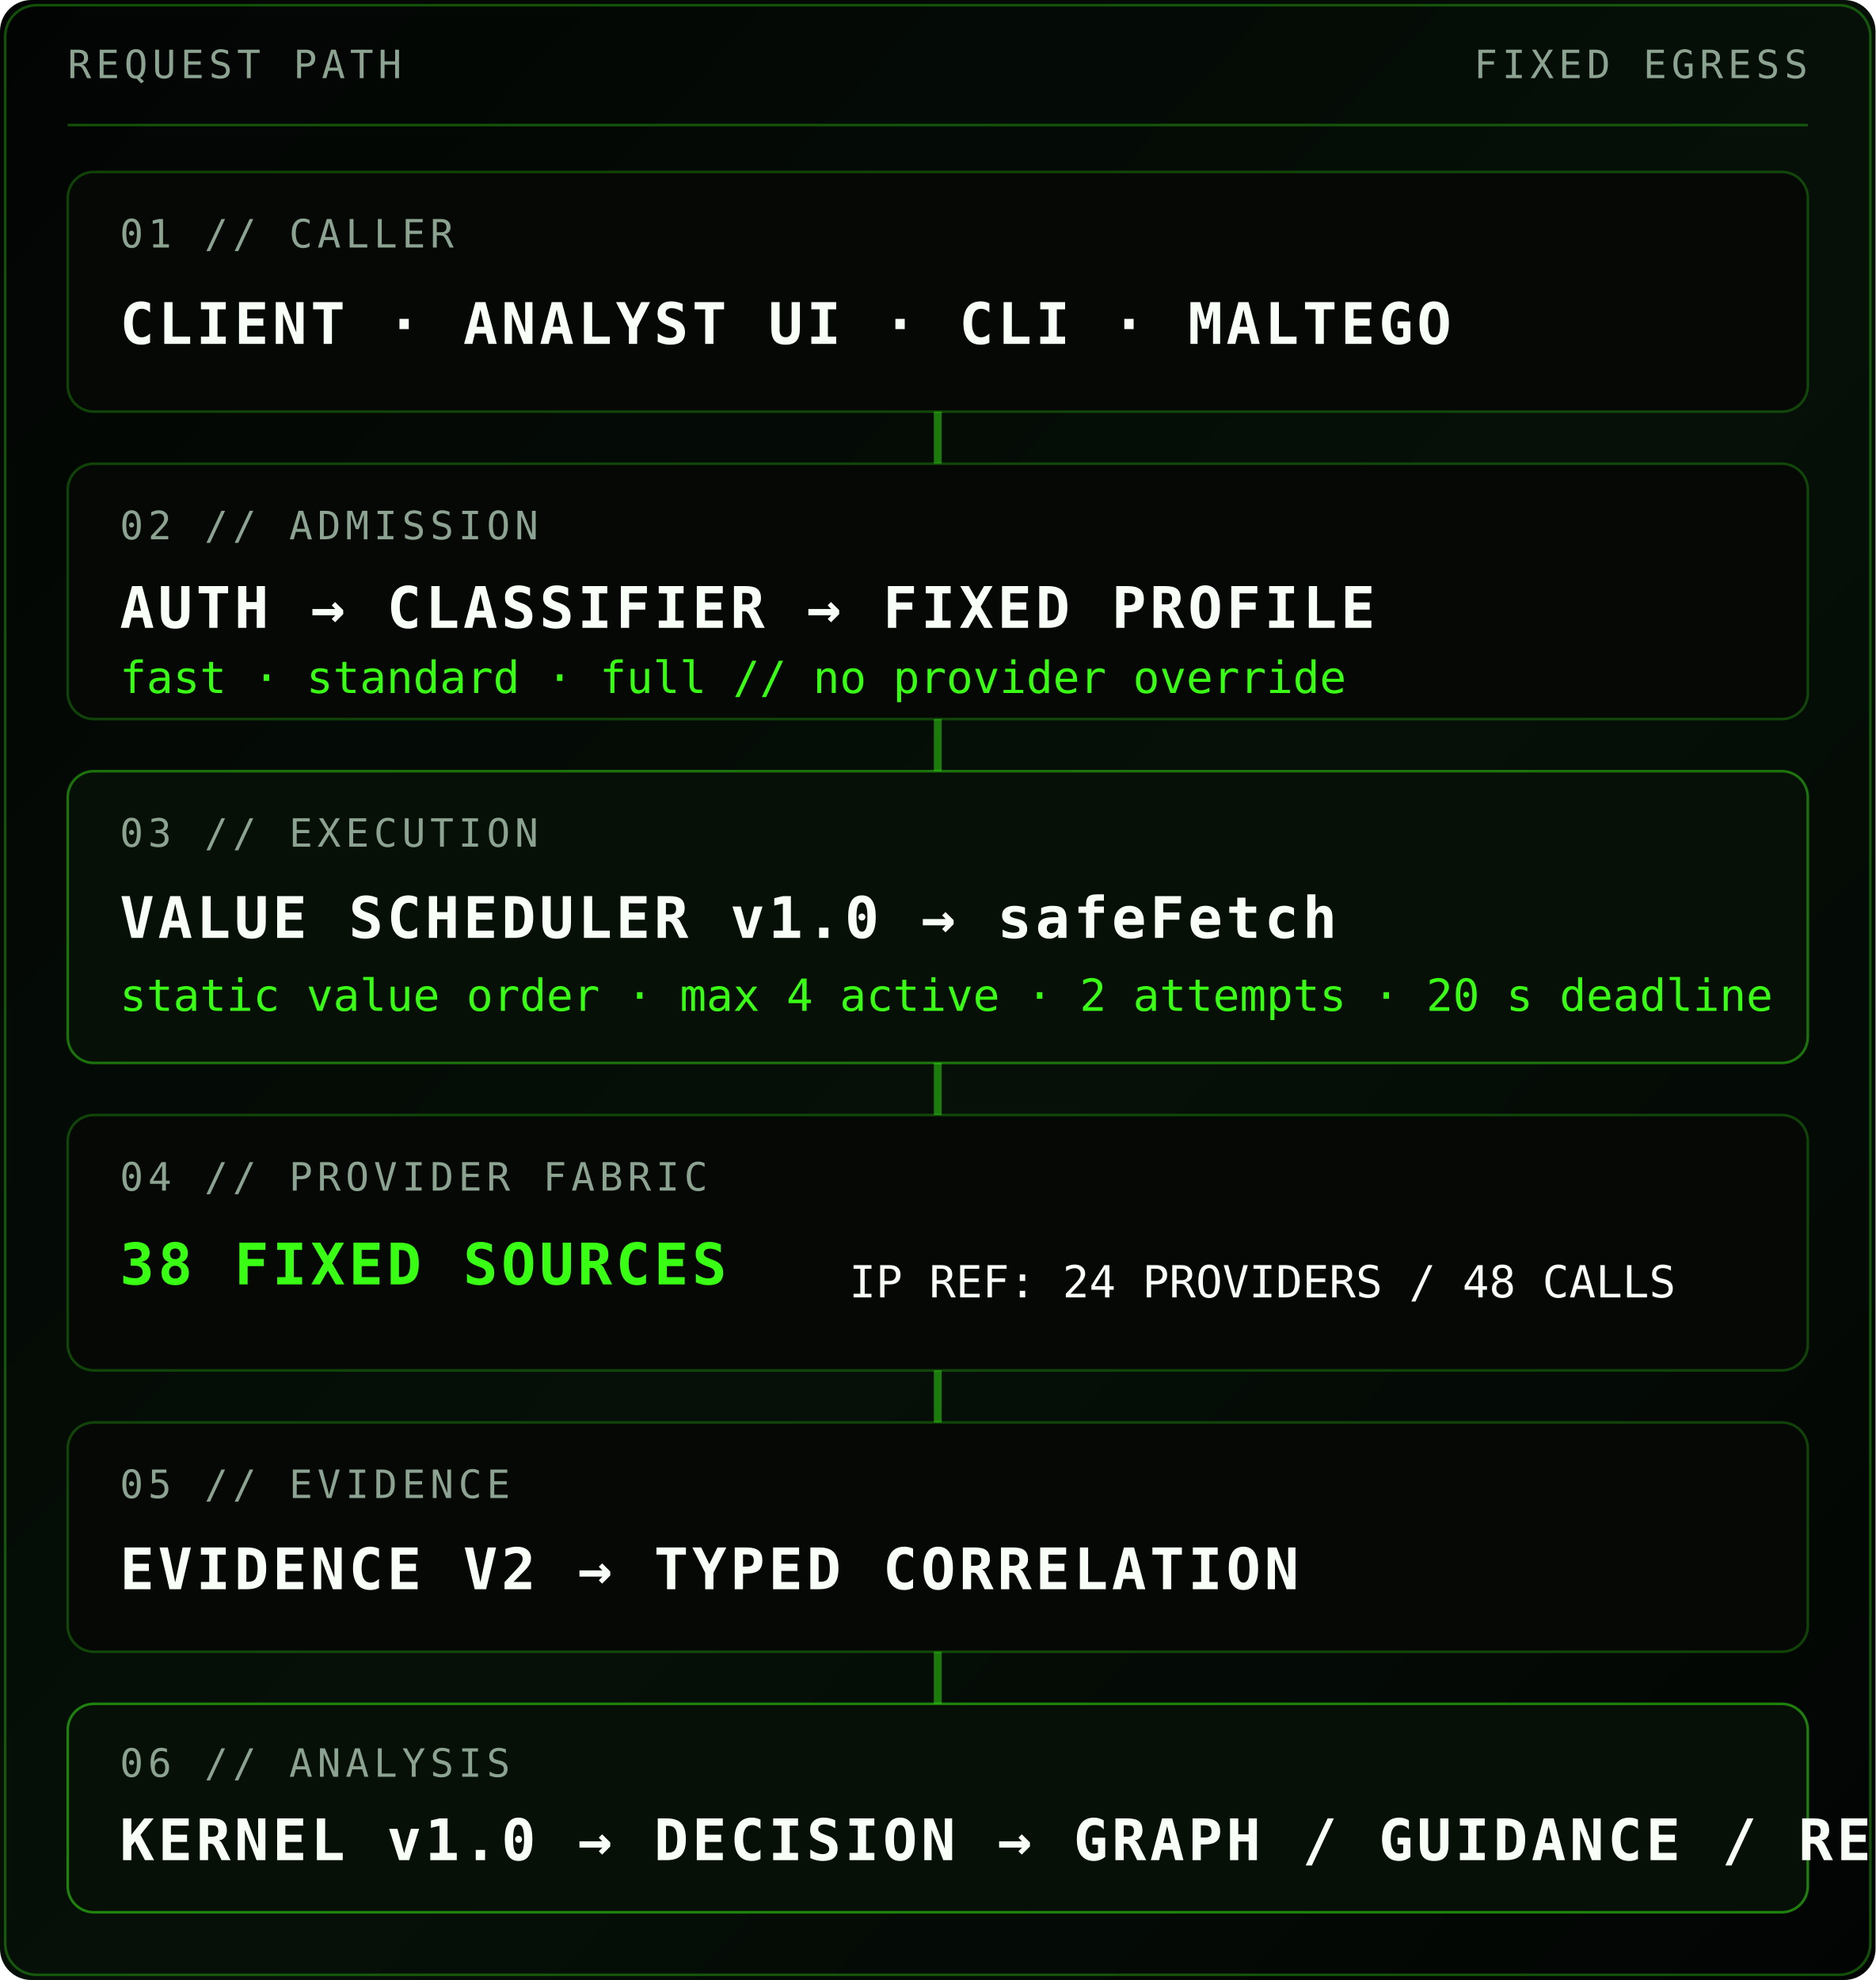
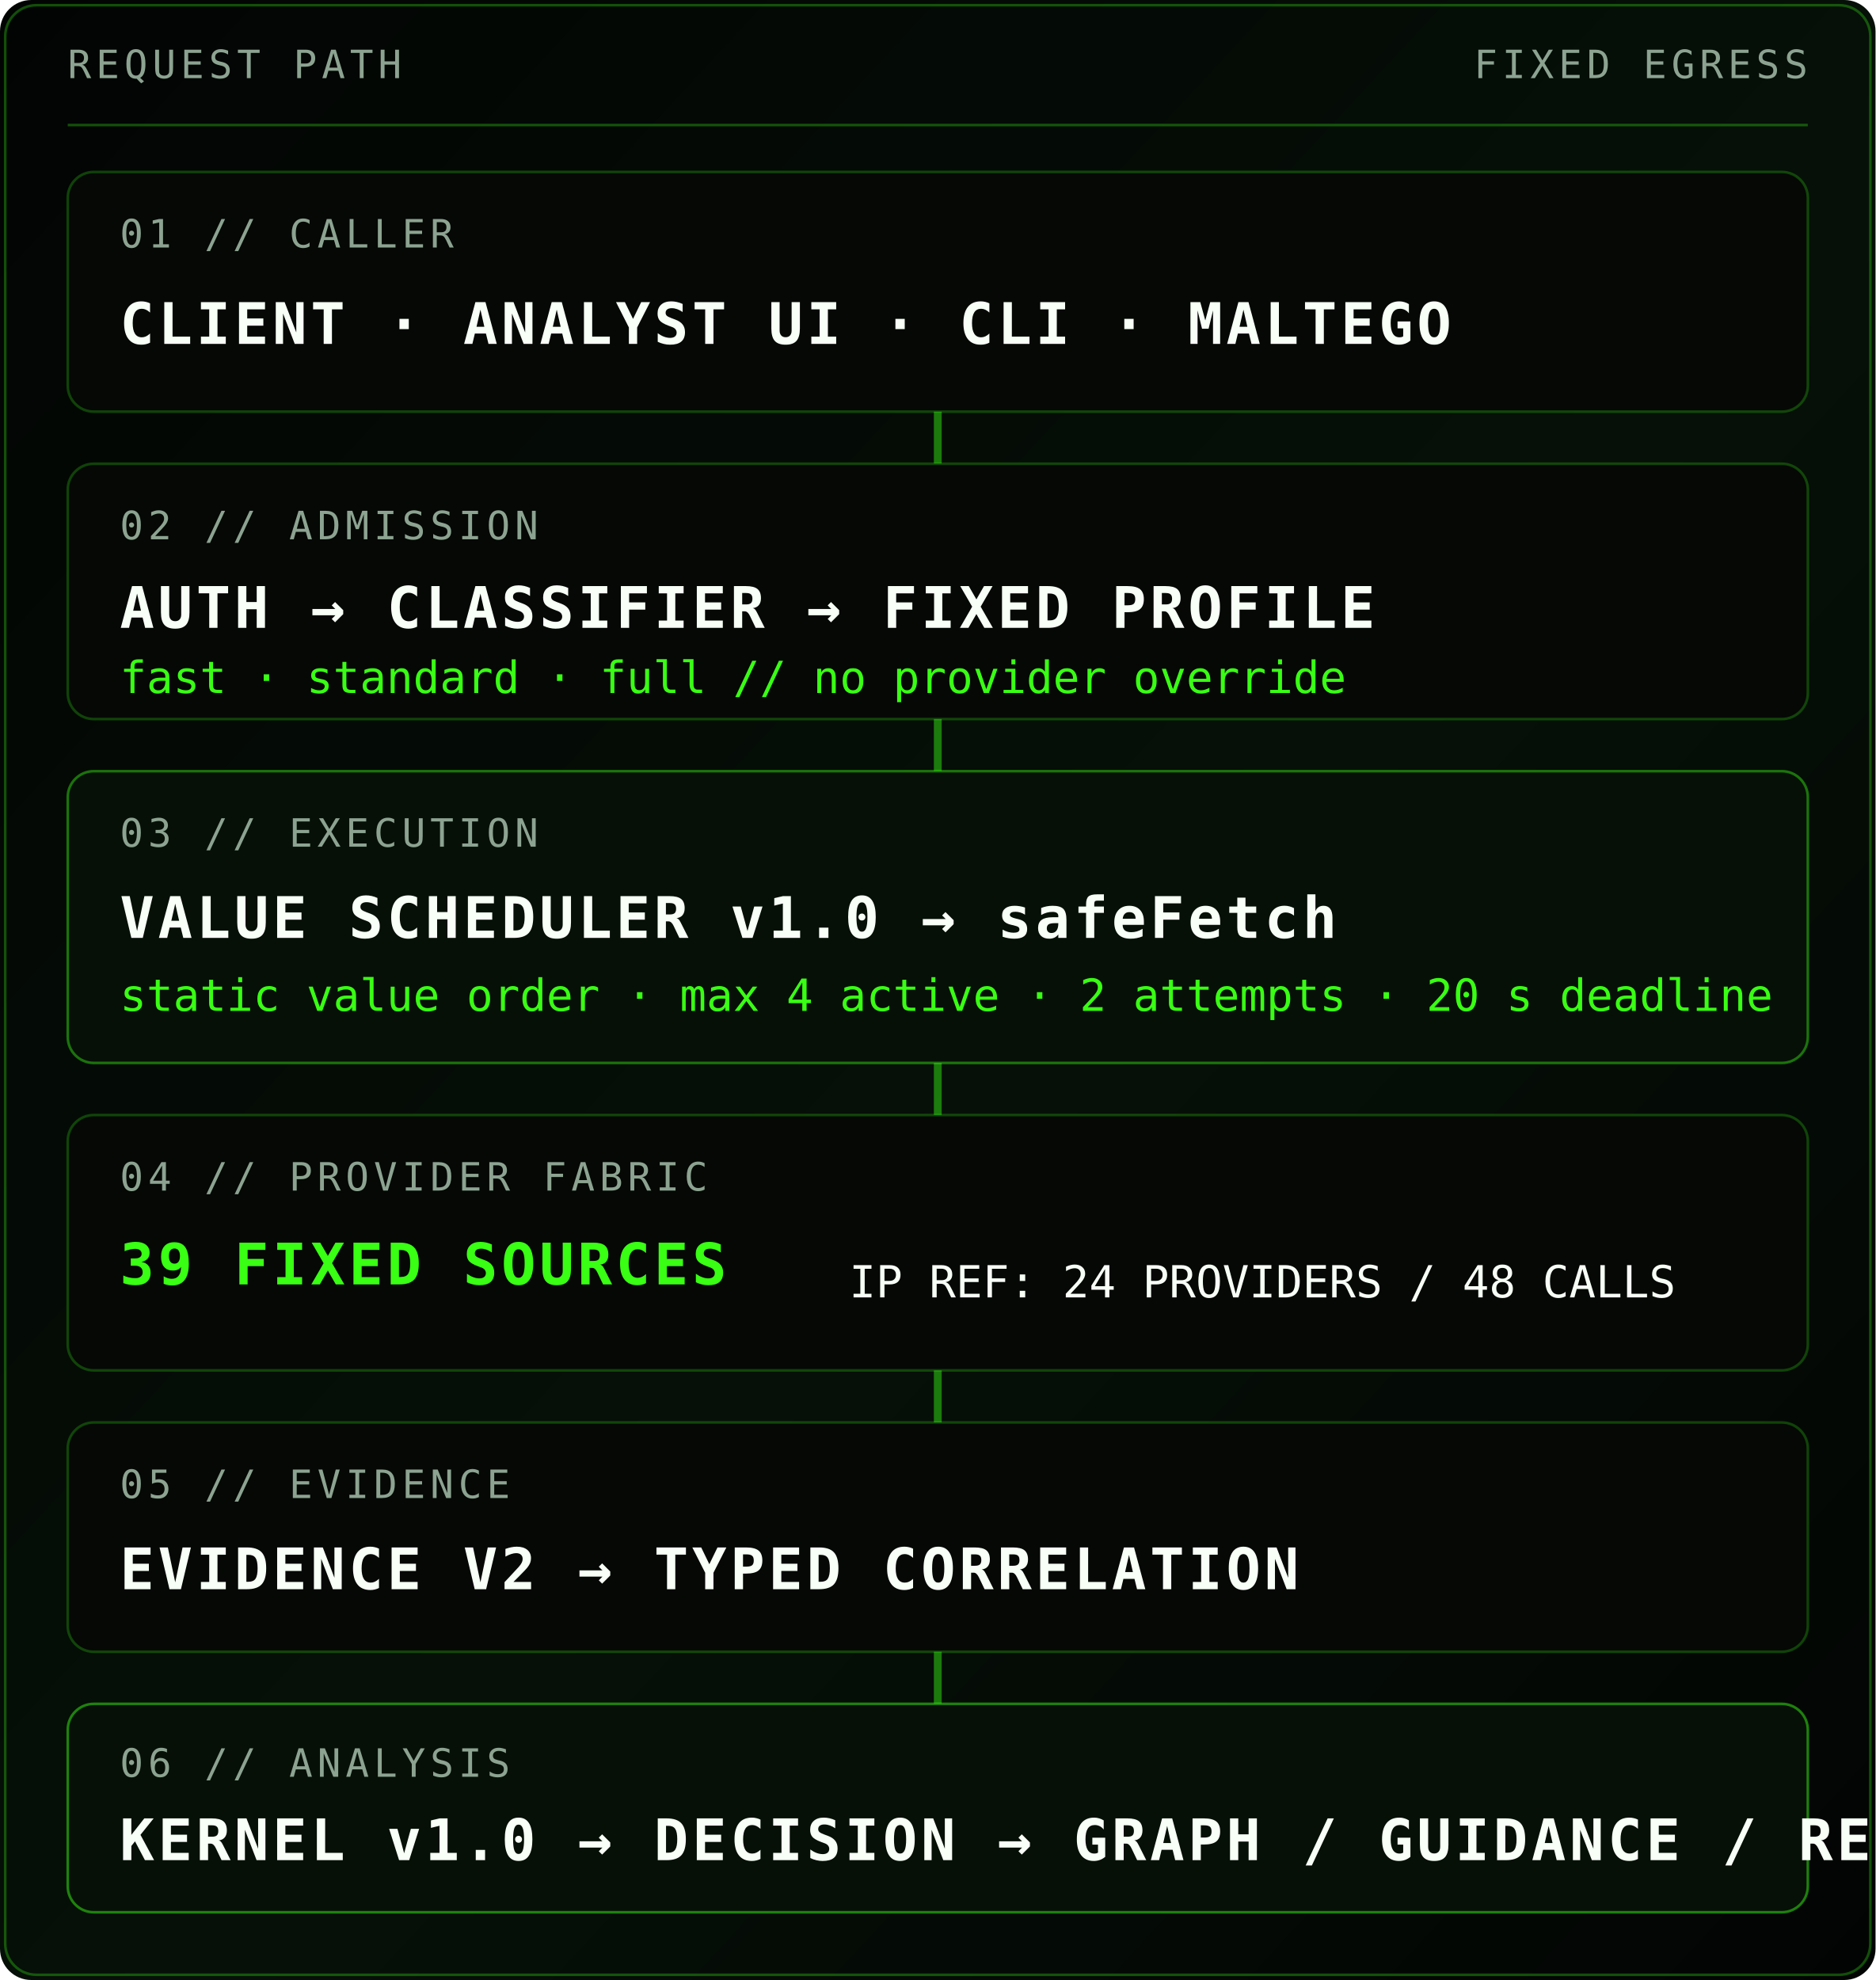
<svg xmlns="http://www.w3.org/2000/svg" viewBox="0 0 720 760" role="img" aria-labelledby="t d">
  <defs>
    <linearGradient id="bg" x1="0" y1="0" x2="1" y2="1">
      <stop stop-color="#020403" />
      <stop offset=".55" stop-color="#061008" />
      <stop offset="1" stop-color="#020403" />
    </linearGradient>
    <style>.m{font-family:ui-monospace,SFMono-Regular,Menlo,Consolas,monospace}.h{font-family:ui-monospace,SFMono-Regular,Menlo,Consolas,monospace;font-weight:900;letter-spacing:1.4px}</style>
  </defs>
  <rect width="720" height="760" rx="12" fill="url(#bg)" />
  <rect x="2" y="2" width="716" height="756" rx="12" fill="none" stroke="#39FF14" stroke-opacity=".3" />
  <g class="m" font-size="15" letter-spacing="1.8" fill="#8DA391">
    <text x="26" y="30">REQUEST PATH</text>
    <text x="694" y="30" text-anchor="end">FIXED EGRESS</text>
  </g>
  <path d="M26 48H694" stroke="#39FF14" stroke-opacity=".3" />
  <g transform="translate(26 66)">
    <rect width="668" height="92" rx="10" fill="#050805" stroke="#39FF14" stroke-opacity=".24" />
    <text x="20" y="29" class="m" font-size="15" letter-spacing="1.8" fill="#8DA391">01 // CALLER</text>
    <text x="20" y="66" class="h" font-size="22" fill="#F7FFF6">CLIENT · ANALYST UI · CLI · MALTEGO</text>
  </g>
  <path d="M360 158V178" stroke="#39FF14" stroke-opacity=".45" stroke-width="3" />
  <g transform="translate(26 178)">
    <rect width="668" height="98" rx="10" fill="#050805" stroke="#39FF14" stroke-opacity=".24" />
    <text x="20" y="29" class="m" font-size="15" letter-spacing="1.8" fill="#8DA391">02 // ADMISSION</text>
    <text x="20" y="63" class="h" font-size="22" fill="#F7FFF6">AUTH → CLASSIFIER → FIXED PROFILE</text>
    <text x="20" y="88" class="m" font-size="17" fill="#39FF14">fast · standard · full // no provider override</text>
  </g>
  <path d="M360 276V296" stroke="#39FF14" stroke-opacity=".45" stroke-width="3" />
  <g transform="translate(26 296)">
    <rect width="668" height="112" rx="10" fill="#071007" stroke="#39FF14" stroke-opacity=".42" />
    <text x="20" y="29" class="m" font-size="15" letter-spacing="1.8" fill="#8DA391">03 // EXECUTION</text>
    <text x="20" y="64" class="h" font-size="22" fill="#F7FFF6">VALUE SCHEDULER v1.0 → safeFetch</text>
    <text x="20" y="92" class="m" font-size="17" fill="#39FF14">static value order · max 4 active · 2 attempts · 20 s deadline</text>
  </g>
  <path d="M360 408V428" stroke="#39FF14" stroke-opacity=".45" stroke-width="3" />
  <g transform="translate(26 428)">
    <rect width="668" height="98" rx="10" fill="#050805" stroke="#39FF14" stroke-opacity=".24" />
    <text x="20" y="29" class="m" font-size="15" letter-spacing="1.8" fill="#8DA391">04 // PROVIDER FABRIC</text>
-     <text x="20" y="65" class="h" font-size="22" fill="#39FF14">38 FIXED SOURCES</text>
+     <text x="20" y="65" class="h" font-size="22" fill="#39FF14">39 FIXED SOURCES</text>
    <text x="300" y="70" class="m" font-size="17" fill="#F7FFF6">IP REF: 24 PROVIDERS / 48 CALLS</text>
  </g>
  <path d="M360 526V546" stroke="#39FF14" stroke-opacity=".45" stroke-width="3" />
  <g transform="translate(26 546)">
    <rect width="668" height="88" rx="10" fill="#050805" stroke="#39FF14" stroke-opacity=".24" />
    <text x="20" y="29" class="m" font-size="15" letter-spacing="1.8" fill="#8DA391">05 // EVIDENCE</text>
    <text x="20" y="64" class="h" font-size="22" fill="#F7FFF6">EVIDENCE V2 → TYPED CORRELATION</text>
  </g>
  <path d="M360 634V654" stroke="#39FF14" stroke-opacity=".45" stroke-width="3" />
  <g transform="translate(26 654)">
    <rect width="668" height="80" rx="10" fill="#071007" stroke="#39FF14" stroke-opacity=".48" />
    <text x="20" y="28" class="m" font-size="15" letter-spacing="1.8" fill="#8DA391">06 // ANALYSIS</text>
    <text x="20" y="60" class="h" font-size="22" fill="#F7FFF6">KERNEL v1.0 → DECISION → GRAPH / GUIDANCE / REPORT</text>
  </g>
</svg>
